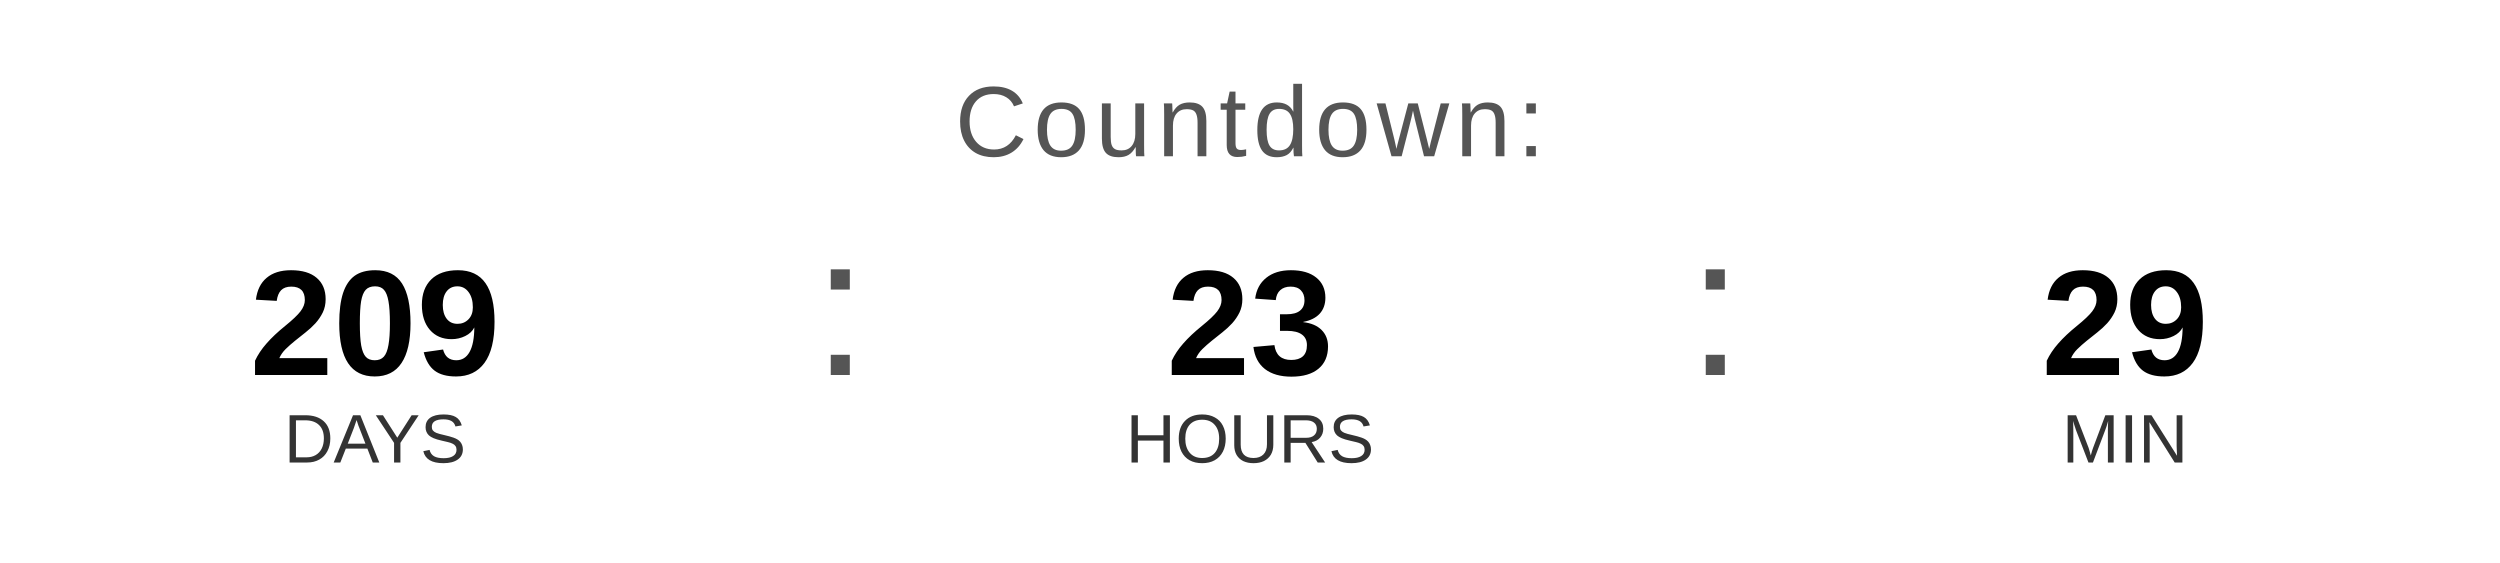
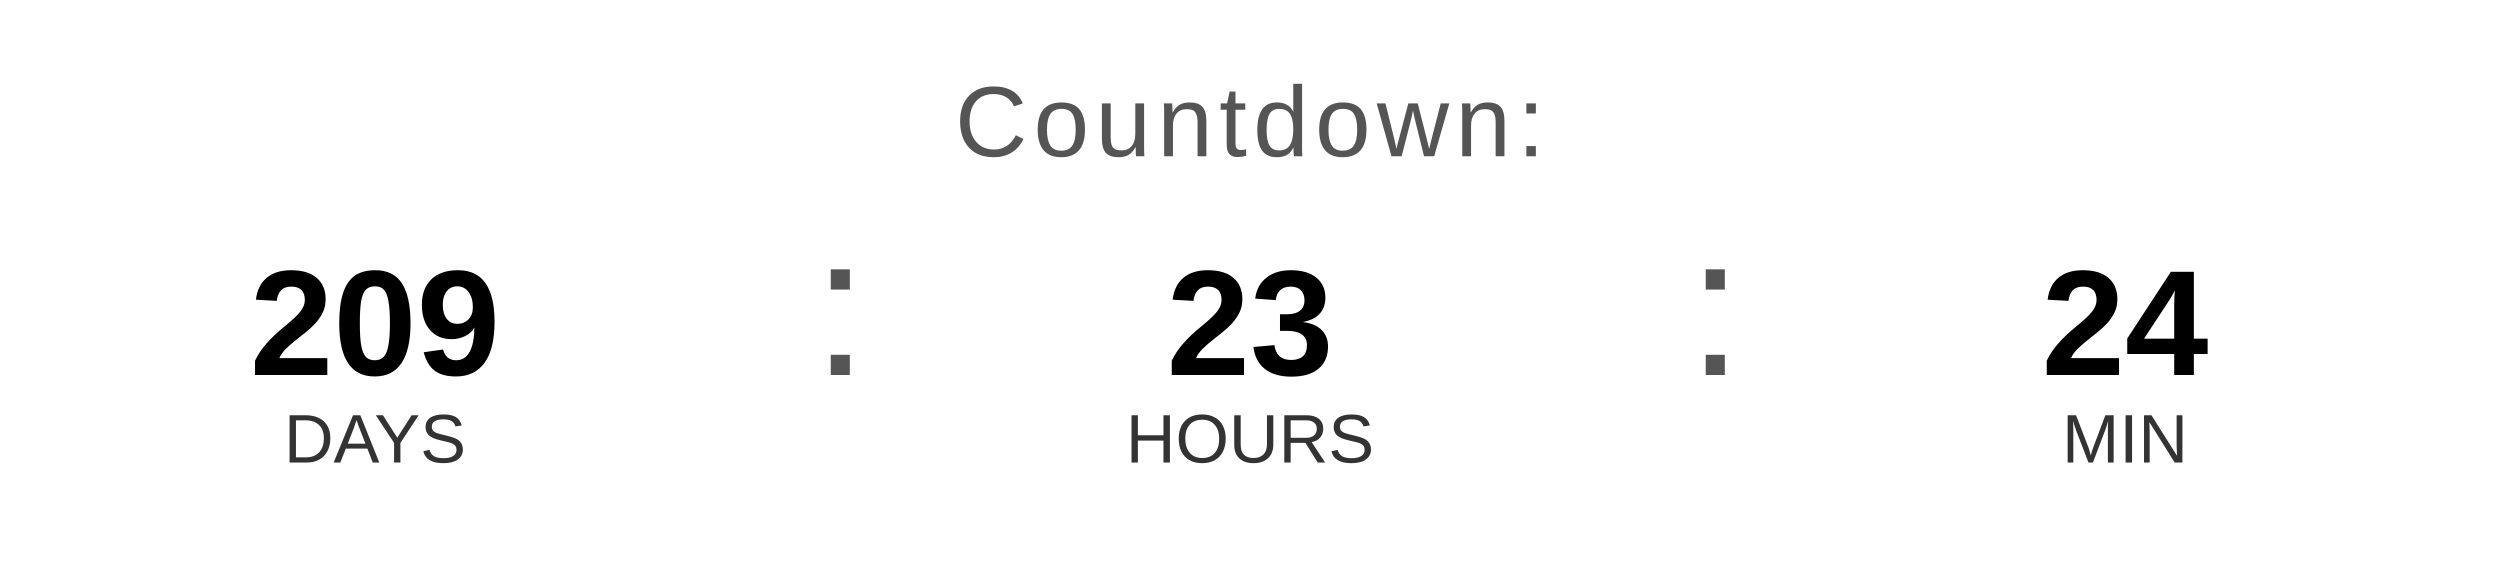
<svg xmlns="http://www.w3.org/2000/svg" width="400" height="90" viewBox="0 0 400 90">
  <text x="200" y="25" font-family="Arial, Helvetica, sans-serif" font-size="16" fill="#555555" text-anchor="middle" letter-spacing="1">
    Countdown:
  </text>
  <text x="60" y="60" font-family="Arial, Helvetica, sans-serif" font-size="24" font-weight="bold" fill="#000000" text-anchor="middle">209</text>
  <text x="60" y="74" font-family="Arial, Helvetica, sans-serif" font-size="11" fill="#333333" text-anchor="middle">DAYS</text>
  <text x="130" y="60" font-family="Arial, sans-serif" font-size="32" fill="#555555">:</text>
  <text x="200" y="60" font-family="Arial, Helvetica, sans-serif" font-size="24" font-weight="bold" fill="#000000" text-anchor="middle">23</text>
  <text x="200" y="74" font-family="Arial, Helvetica, sans-serif" font-size="11" fill="#333333" text-anchor="middle">HOURS</text>
  <text x="270" y="60" font-family="Arial, sans-serif" font-size="32" fill="#555555">:</text>
-   <text x="340" y="60" font-family="Arial, Helvetica, sans-serif" font-size="24" font-weight="bold" fill="#000000" text-anchor="middle">29</text>
+   <text x="340" y="60" font-family="Arial, Helvetica, sans-serif" font-size="24" font-weight="bold" fill="#000000" text-anchor="middle">24</text>
  <text x="340" y="74" font-family="Arial, Helvetica, sans-serif" font-size="11" fill="#333333" text-anchor="middle">MIN</text>
</svg>
